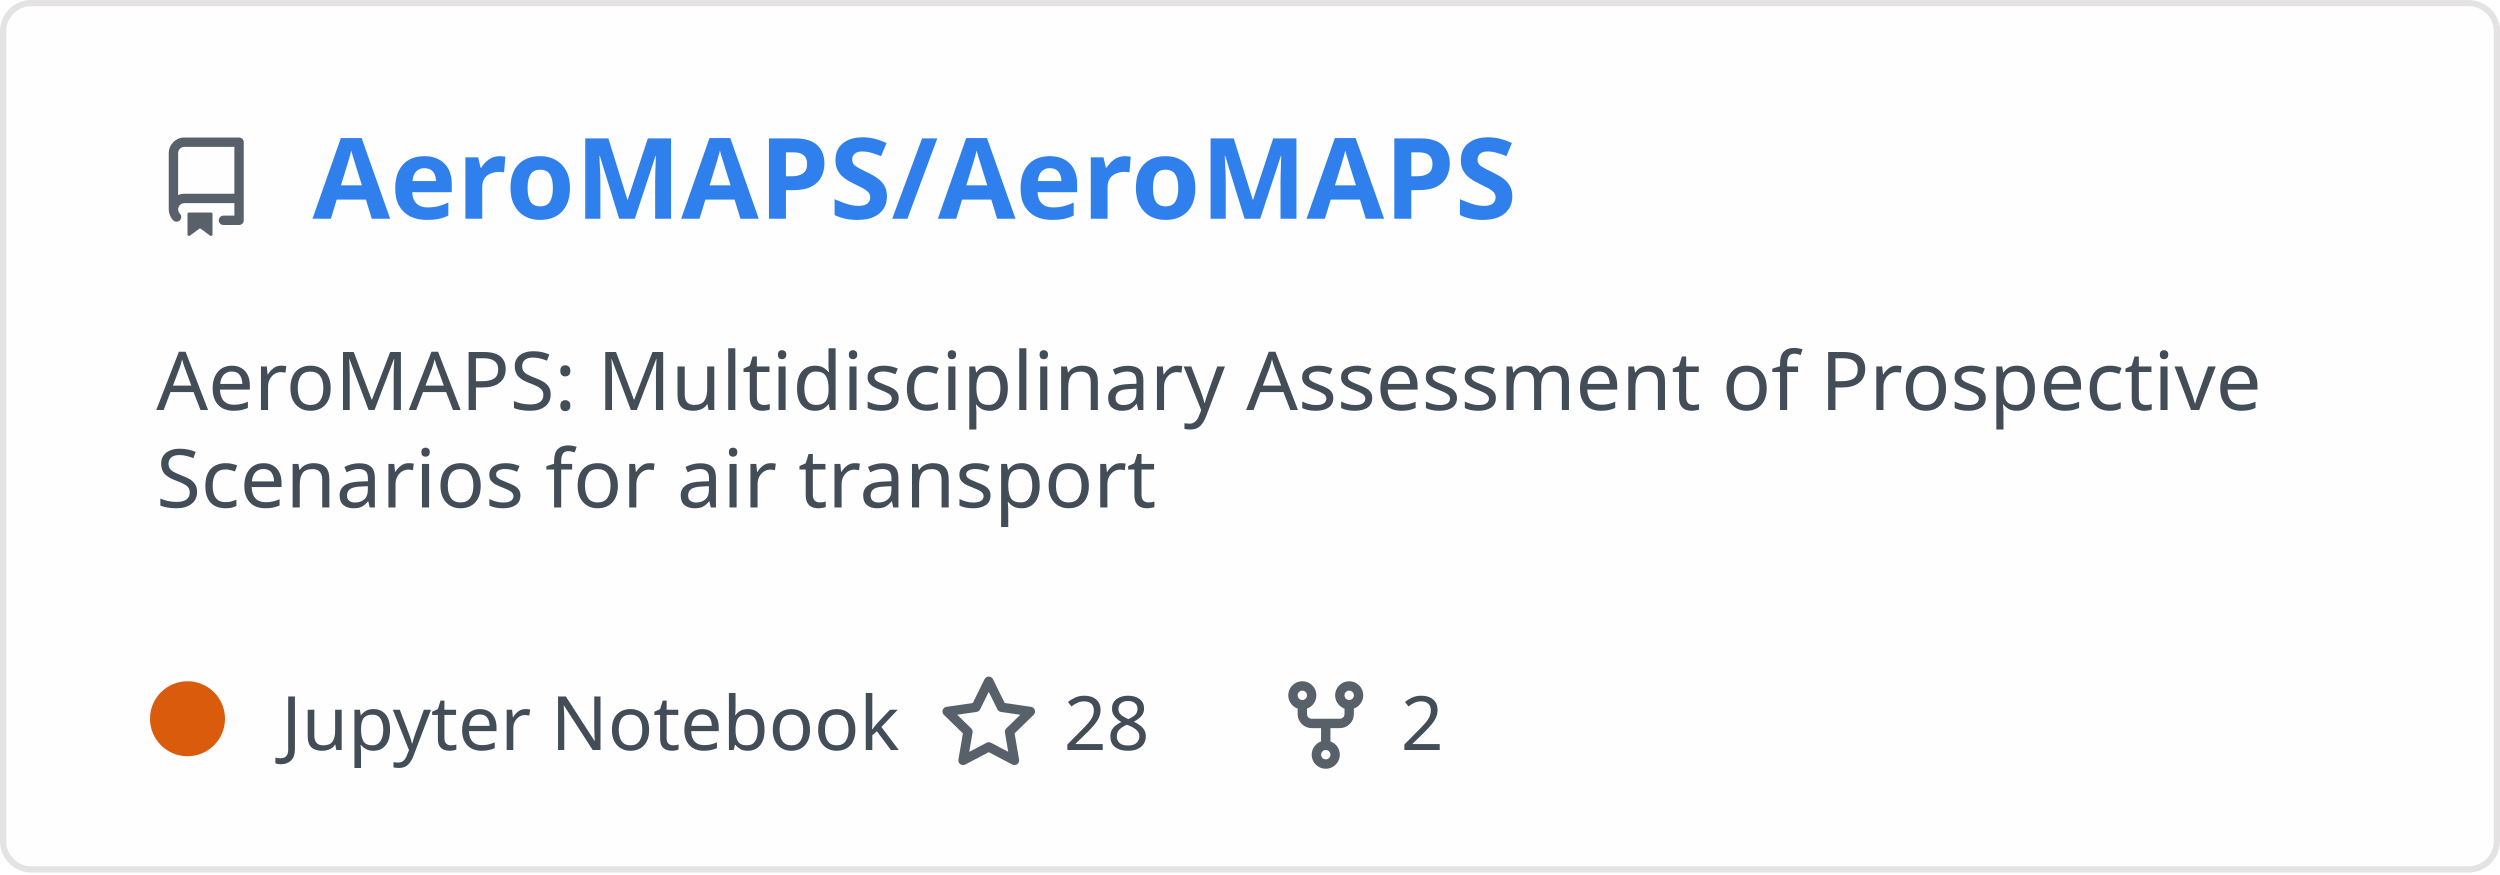
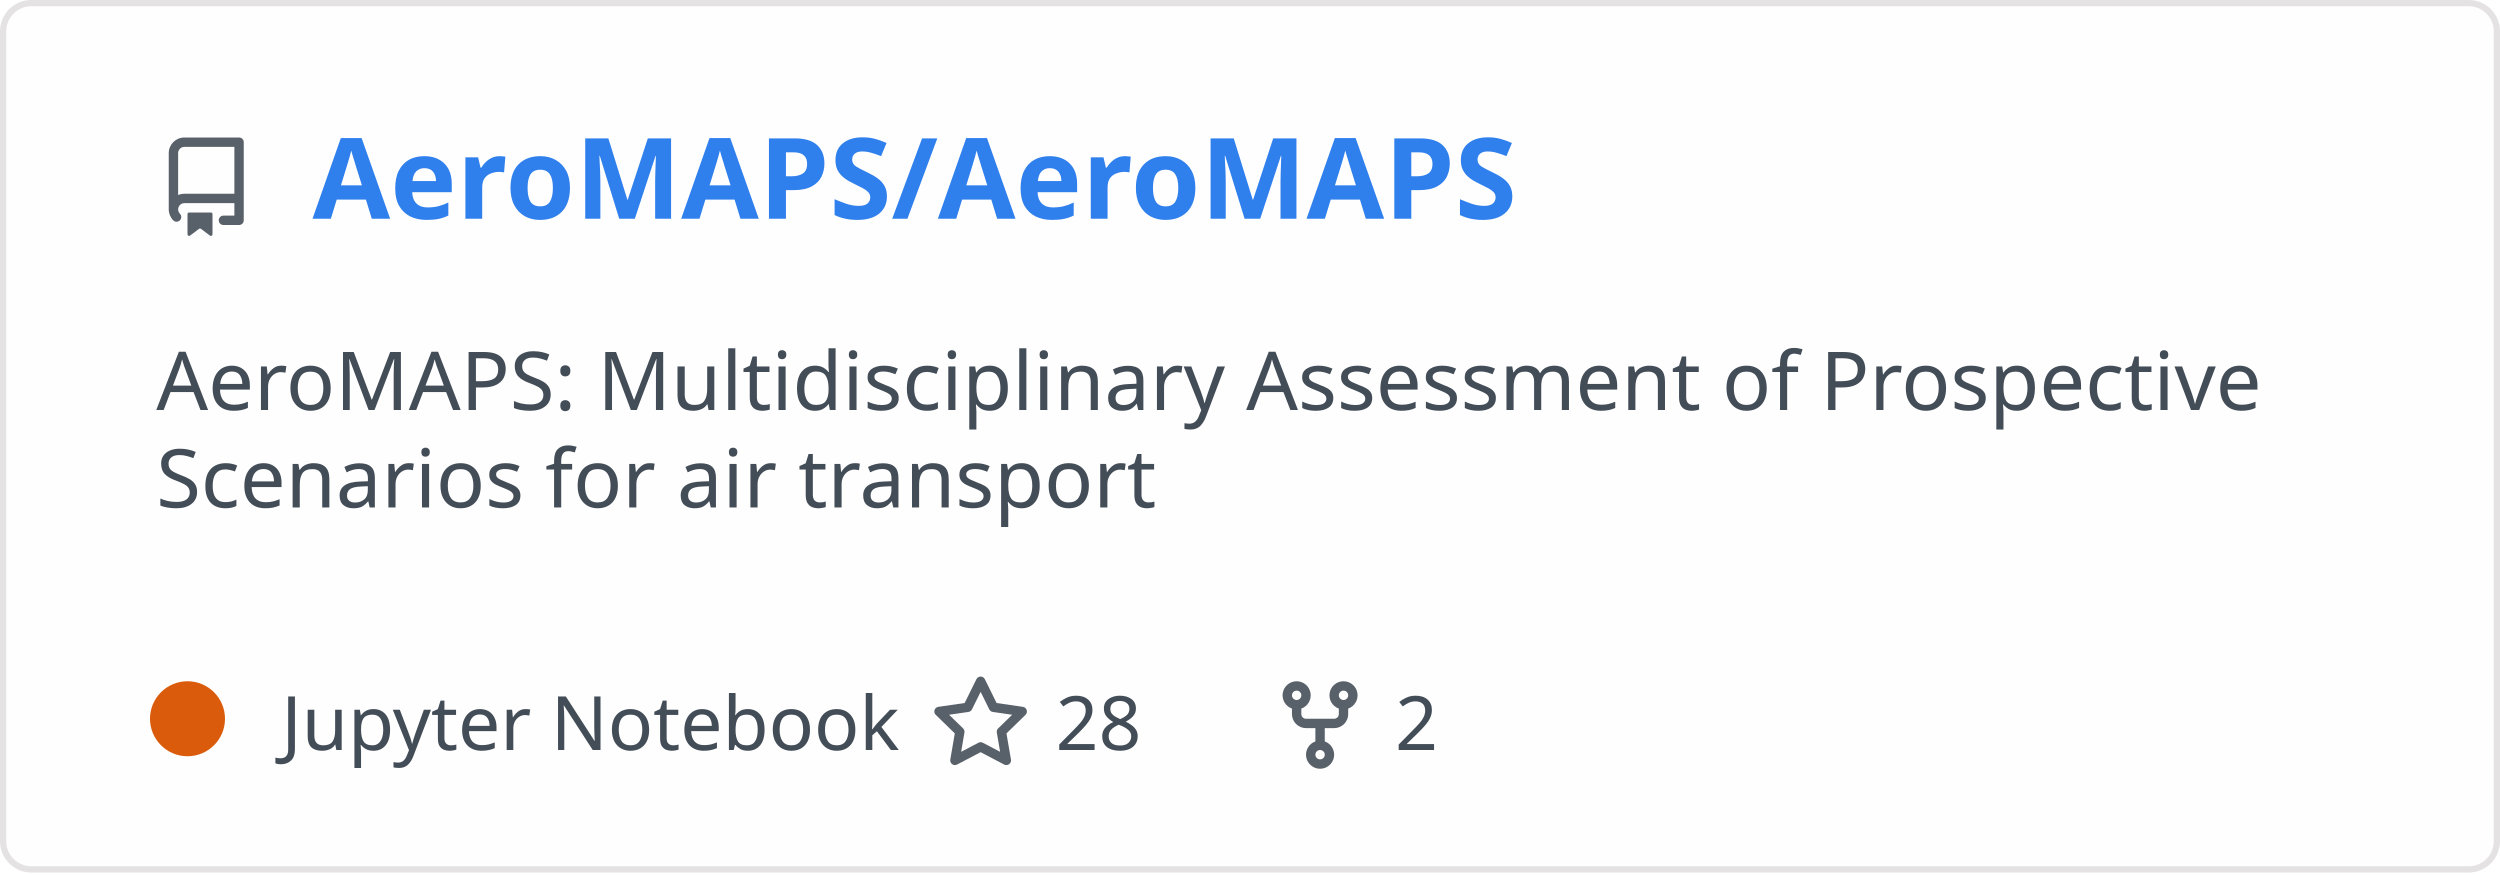
<svg xmlns="http://www.w3.org/2000/svg" width="400" height="140" viewBox="0 0 400 140" fill="none" role="img" aria-labelledby="descId">
  <style>
          .header {
            font: 600 18px 'Segoe UI', Ubuntu, Sans-Serif;
            fill: #2f80ed;
            animation: fadeInAnimation 0.8s ease-in-out forwards;
          }
          @supports(-moz-appearance: auto) {
            /* Selector detects Firefox */
            .header { font-size: 15.5px; }
          }
          
-     .description {
-       font: 400 13px 'Segoe UI', Ubuntu, Sans-Serif;fill: #434d58;
-       
-     }
+     .description { font: 400 13px 'Segoe UI', Ubuntu, Sans-Serif; fill: #434d58 }
    .gray { font: 400 12px 'Segoe UI', Ubuntu, Sans-Serif; fill: #434d58 }
+     .icon { fill: #586069 }
    .badge { font: 600 11px 'Segoe UI', Ubuntu, Sans-Serif; }
    .badge rect { opacity: 0.2 }
- 
-     .stat { font: 400 12px 'Segoe UI', Ubuntu, Sans-Serif; fill: #434d58 }
-     .stagger {
-       opacity: 0;
-       animation: fadeInAnimation 0.3s ease-in-out forwards;
-     }
-     .not_bold { font-weight: 400 }
-     .bold { font-weight: 700 }
-     .icon {
-       fill: #586069;
-       display: block;
-     }
  

          
      /* Animations */
      @keyframes scaleInAnimation {
        from {
          transform: translate(-5px, 5px) scale(0);
        }
        to {
          transform: translate(-5px, 5px) scale(1);
        }
      }
      @keyframes fadeInAnimation {
        from {
          opacity: 0;
        }
        to {
          opacity: 1;
        }
      }
    
          * { animation-duration: 0s !important; animation-delay: 0s !important; }
        </style>
  <rect data-testid="card-bg" x="0.5" y="0.5" rx="4.5" height="99%" stroke="#e4e2e2" width="399" fill="#fffefe" stroke-opacity="1" />
  <g data-testid="card-title" transform="translate(25, 35)">
    <g transform="translate(0, 0)">
      <svg class="icon" x="0" y="-13" viewBox="0 0 16 16" version="1.1" width="16" height="16">
        <path fill-rule="evenodd" d="M2 2.5A2.5 2.5 0 014.5 0h8.75a.75.75 0 01.75.75v12.5a.75.75 0 01-.75.75h-2.5a.75.75 0 110-1.5h1.75v-2h-8a1 1 0 00-.714 1.7.75.75 0 01-1.072 1.05A2.495 2.495 0 012 11.5v-9zm10.5-1V9h-8c-.356 0-.694.074-1 .208V2.5a1 1 0 011-1h8zM5 12.25v3.25a.25.25 0 00.4.2l1.45-1.087a.25.25 0 01.3 0L8.6 15.7a.25.25 0 00.4-.2v-3.25a.25.25 0 00-.25-.25h-3.5a.25.25 0 00-.25.25z" />
      </svg>
    </g>
    <g transform="translate(25, 0)">
      <text x="0" y="0" class="header" data-testid="header">AeroMAPS/AeroMAPS</text>
    </g>
  </g>
  <g data-testid="main-card-body" transform="translate(0, 55)">
    <text class="description" x="25" y="-5">
      <tspan dy="1.2em" x="25">AeroMAPS: Multidisciplinary Assessment of Prospective</tspan>
      <tspan dy="1.2em" x="25">Scenarios for air transport</tspan>
    </text>
    <g transform="translate(30, 65)">
      <g transform="translate(0, 0)">
        <g data-testid="primary-lang">
          <circle data-testid="lang-color" cx="0" cy="-5" r="6" fill="#DA5B0B" />
          <text data-testid="lang-name" class="gray" x="15">Jupyter Notebook</text>
        </g>
      </g>
-       <g transform="translate(120.2, 0)">
+       <g transform="translate(118.9, 0)">
        <g transform="translate(0, 0)">
          <svg class="icon" y="-12" viewBox="0 0 16 16" version="1.1" width="16" height="16">
            <path fill-rule="evenodd" d="M8 .25a.75.75 0 01.673.418l1.882 3.815 4.21.612a.75.75 0 01.416 1.279l-3.046 2.97.719 4.192a.75.75 0 01-1.088.791L8 12.347l-3.766 1.98a.75.75 0 01-1.088-.79l.72-4.194L.818 6.374a.75.75 0 01.416-1.28l4.21-.611L7.327.668A.75.75 0 018 .25zm0 2.445L6.615 5.5a.75.75 0 01-.564.41l-3.097.45 2.24 2.184a.75.75 0 01.216.664l-.528 3.084 2.769-1.456a.75.75 0 01.698 0l2.77 1.456-.53-3.084a.75.75 0 01.216-.664l2.24-2.183-3.096-.45a.75.75 0 01-.564-.41L8 2.694v.001z" />
          </svg>
        </g>
        <g transform="translate(20, 0)">
          <text data-testid="stargazers" class="gray">28</text>
        </g>
      </g>
-       <g transform="translate(174.12, 0)">
+       <g transform="translate(173.2125, 0)">
        <g transform="translate(0, 0)">
          <svg class="icon" y="-12" viewBox="0 0 16 16" version="1.1" width="16" height="16">
            <path fill-rule="evenodd" d="M5 3.25a.75.75 0 11-1.5 0 .75.75 0 011.5 0zm0 2.122a2.25 2.25 0 10-1.5 0v.878A2.25 2.25 0 005.75 8.5h1.5v2.128a2.251 2.251 0 101.5 0V8.5h1.5a2.25 2.25 0 002.25-2.25v-.878a2.25 2.25 0 10-1.5 0v.878a.75.75 0 01-.75.75h-4.5A.75.75 0 015 6.25v-.878zm3.75 7.378a.75.75 0 11-1.5 0 .75.75 0 011.5 0zm3-8.75a.75.75 0 100-1.5.75.75 0 000 1.5z" />
          </svg>
        </g>
        <g transform="translate(20, 0)">
          <text data-testid="forkcount" class="gray">2</text>
        </g>
      </g>
    </g>
-     <svg x="0" y="0">
-       <g transform="translate(-3, 88)">
-       
-     </g>
-     </svg>
  </g>
</svg>
